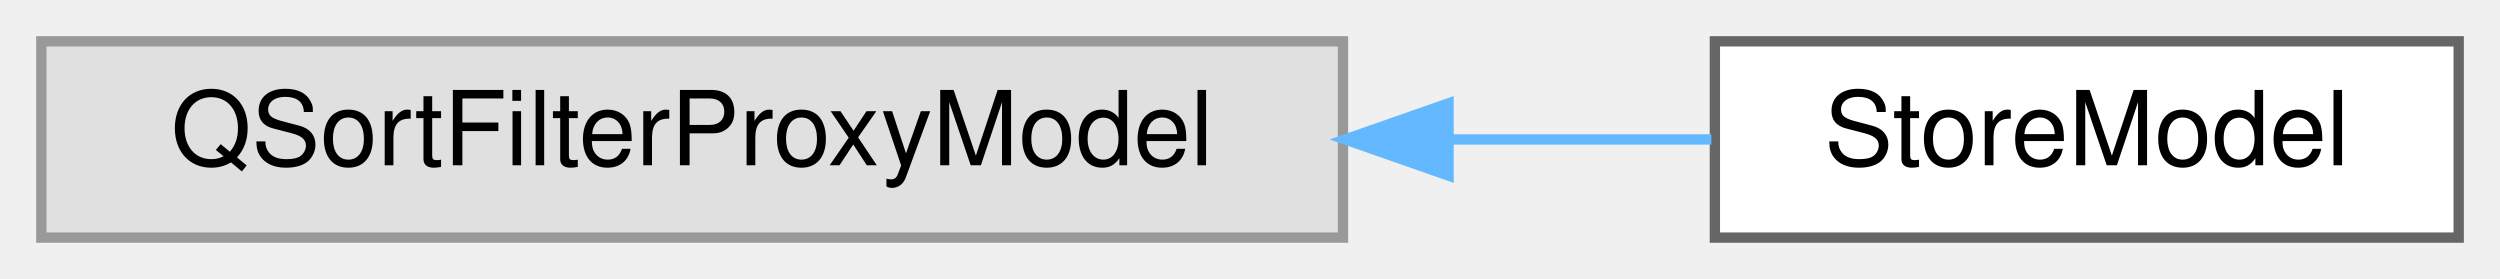
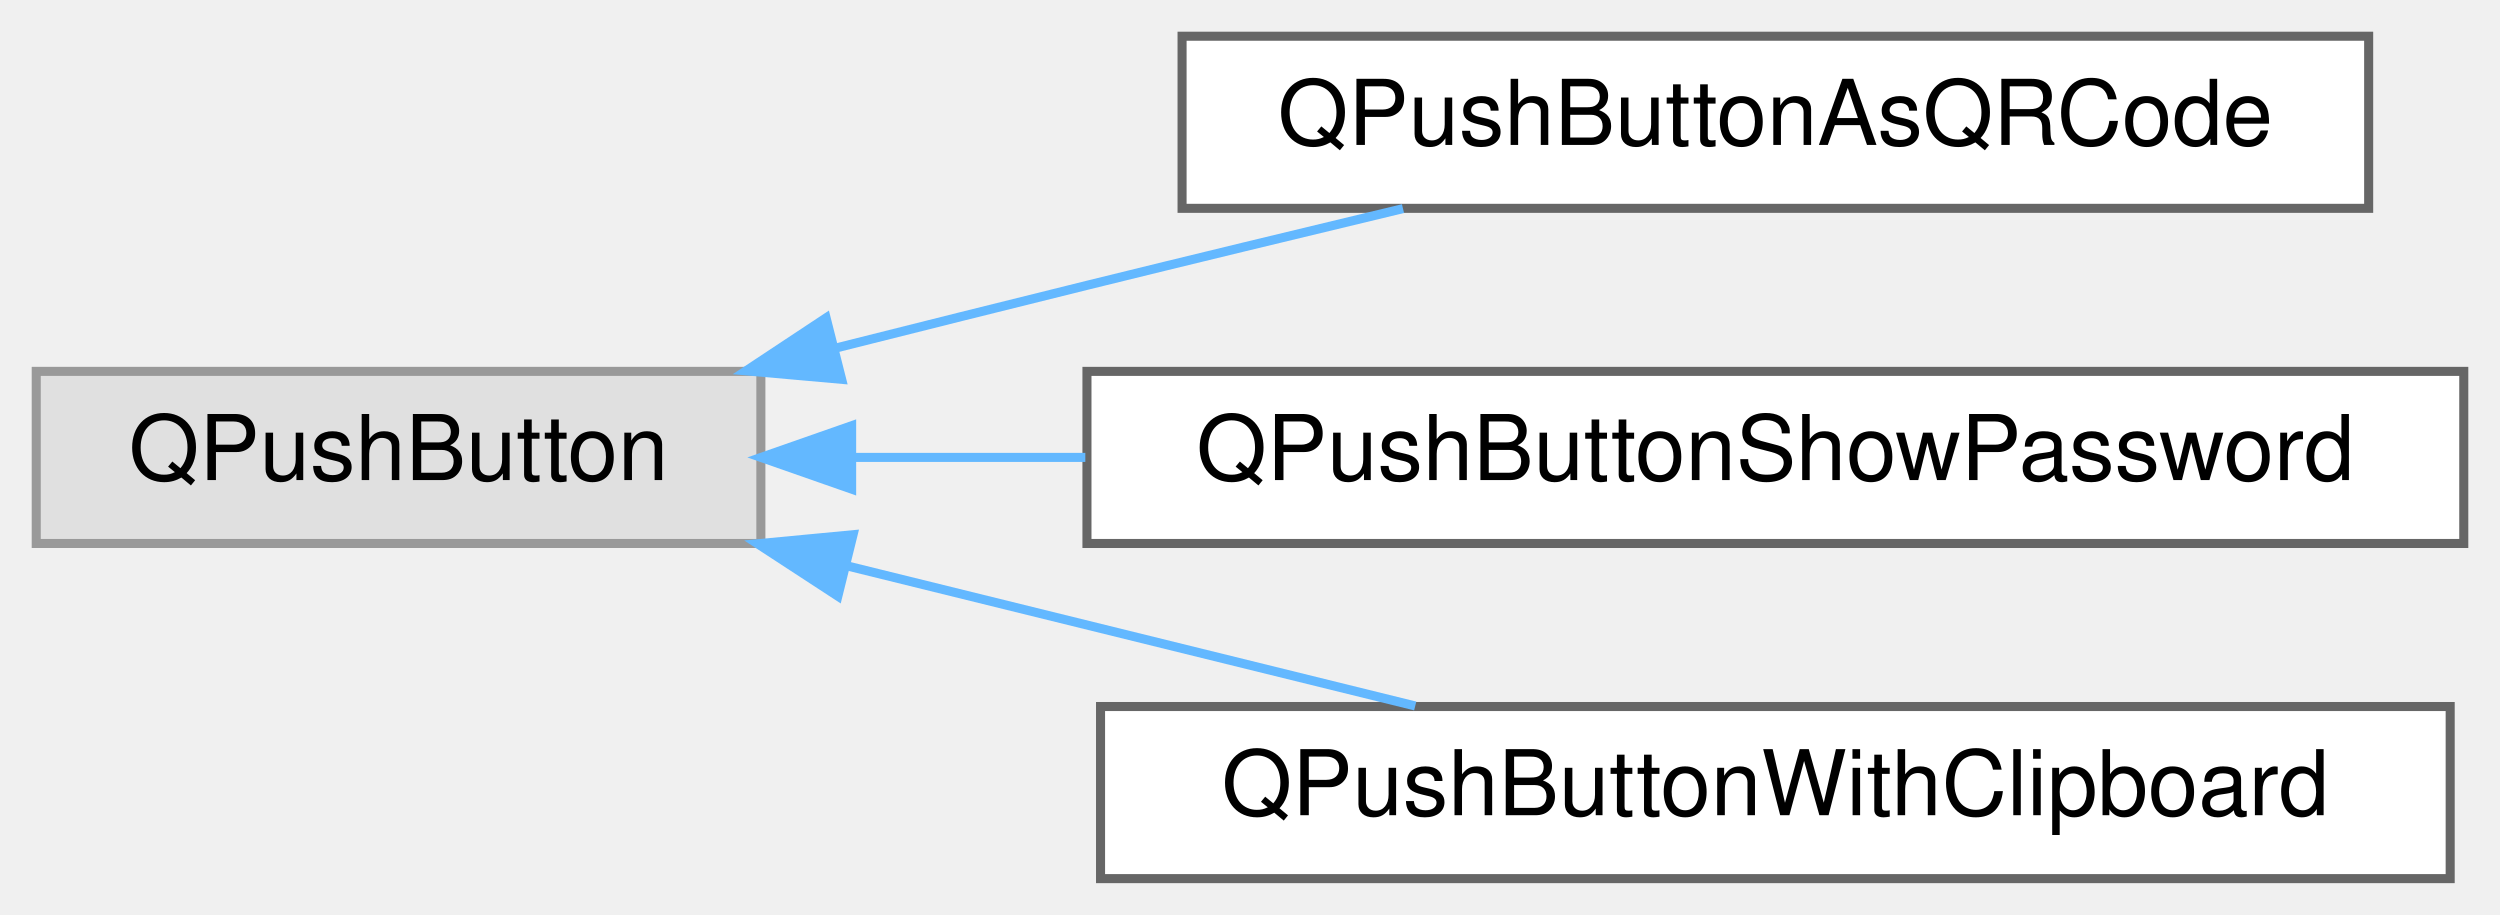
- <svg xmlns="http://www.w3.org/2000/svg" xmlns:xlink="http://www.w3.org/1999/xlink" width="242pt" height="27pt" viewBox="0.00 0.00 242.00 27.00">
-   <g id="graph0" class="graph" transform="scale(1 1) rotate(0) translate(4 23)">
+ <svg xmlns="http://www.w3.org/2000/svg" xmlns:xlink="http://www.w3.org/1999/xlink" width="276pt" height="101pt" viewBox="0.00 0.00 276.00 101.00">
+   <g id="graph0" class="graph" transform="scale(1 1) rotate(0) translate(4 97)">
    <g id="Node000000" class="node">
      <g id="a_Node000000">
        <a xlink:title=" ">
-           <polygon fill="#e0e0e0" stroke="#999999" points="126,-19 0,-19 0,0 126,0 126,-19" />
-           <text text-anchor="middle" x="63" y="-7" font-family="Helvetica,sans-Serif" font-size="10.00">QSortFilterProxyModel</text>
+           <polygon fill="#e0e0e0" stroke="#999999" points="80,-56 0,-56 0,-37 80,-37 80,-56" />
+           <text text-anchor="middle" x="40" y="-44" font-family="Helvetica,sans-Serif" font-size="10.00">QPushButton</text>
        </a>
      </g>
    </g>
    <g id="Node000001" class="node">
      <g id="a_Node000001">
-         <a xlink:href="class_store_model.html" target="_top" xlink:title="QSortFilterProxyModel for filtering and displaying password store.">
-           <polygon fill="white" stroke="#666666" points="234,-19 162,-19 162,0 234,0 234,-19" />
-           <text text-anchor="middle" x="198" y="-7" font-family="Helvetica,sans-Serif" font-size="10.00">StoreModel</text>
+         <a xlink:href="class_q_push_button_as_q_r_code.html" target="_top" xlink:title="QPushButton that presents a text payload as a QR code action.">
+           <polygon fill="white" stroke="#666666" points="257.5,-93 126.5,-93 126.5,-74 257.5,-74 257.5,-93" />
+           <text text-anchor="middle" x="192" y="-81" font-family="Helvetica,sans-Serif" font-size="10.00">QPushButtonAsQRCode</text>
        </a>
      </g>
    </g>
-     <g id="edge20_Node000000_Node000001" class="edge">
-       <g id="a_edge20_Node000000_Node000001">
+     <g id="edge17_Node000000_Node000001" class="edge">
+       <g id="a_edge17_Node000000_Node000001">
        <a xlink:title=" ">
-           <path fill="none" stroke="#63b8ff" d="M136.49,-9.5C145.22,-9.5 153.82,-9.5 161.66,-9.5" />
-           <polygon fill="#63b8ff" stroke="#63b8ff" points="136.22,-6 126.22,-9.5 136.22,-13 136.22,-6" />
+           <path fill="none" stroke="#63b8ff" d="M88.17,-58.55C97.4,-60.87 107,-63.28 116,-65.5 127.31,-68.29 139.6,-71.26 150.89,-73.97" />
+           <polygon fill="#63b8ff" stroke="#63b8ff" points="88.92,-55.12 78.36,-56.06 87.2,-61.91 88.92,-55.12" />
+         </a>
+       </g>
+     </g>
+     <g id="Node000002" class="node">
+       <g id="a_Node000002">
+         <a xlink:href="class_q_push_button_show_password.html" target="_top" xlink:title="QPushButton that toggles visibility of an associated QLineEdit.">
+           <polygon fill="white" stroke="#666666" points="268,-56 116,-56 116,-37 268,-37 268,-56" />
+           <text text-anchor="middle" x="192" y="-44" font-family="Helvetica,sans-Serif" font-size="10.00">QPushButtonShowPassword</text>
+         </a>
+       </g>
+     </g>
+     <g id="edge18_Node000000_Node000002" class="edge">
+       <g id="a_edge18_Node000000_Node000002">
+         <a xlink:title=" ">
+           <path fill="none" stroke="#63b8ff" d="M90.16,-46.5C98.4,-46.5 107.11,-46.5 115.82,-46.5" />
+           <polygon fill="#63b8ff" stroke="#63b8ff" points="90.02,-43 80.02,-46.5 90.02,-50 90.02,-43" />
+         </a>
+       </g>
+     </g>
+     <g id="Node000003" class="node">
+       <g id="a_Node000003">
+         <a xlink:href="class_q_push_button_with_clipboard.html" target="_top" xlink:title="QPushButton that stores a text payload and emits it when activated.">
+           <polygon fill="white" stroke="#666666" points="266.5,-19 117.5,-19 117.5,0 266.5,0 266.5,-19" />
+           <text text-anchor="middle" x="192" y="-7" font-family="Helvetica,sans-Serif" font-size="10.00">QPushButtonWithClipboard</text>
+         </a>
+       </g>
+     </g>
+     <g id="edge19_Node000000_Node000003" class="edge">
+       <g id="a_edge19_Node000000_Node000003">
+         <a xlink:title=" ">
+           <path fill="none" stroke="#63b8ff" d="M89.34,-34.57C109.69,-29.56 133.05,-23.79 152.24,-19.06" />
+           <polygon fill="#63b8ff" stroke="#63b8ff" points="88.5,-31.18 79.63,-36.97 90.18,-37.97 88.5,-31.18" />
        </a>
      </g>
    </g>
  </g>
</svg>
